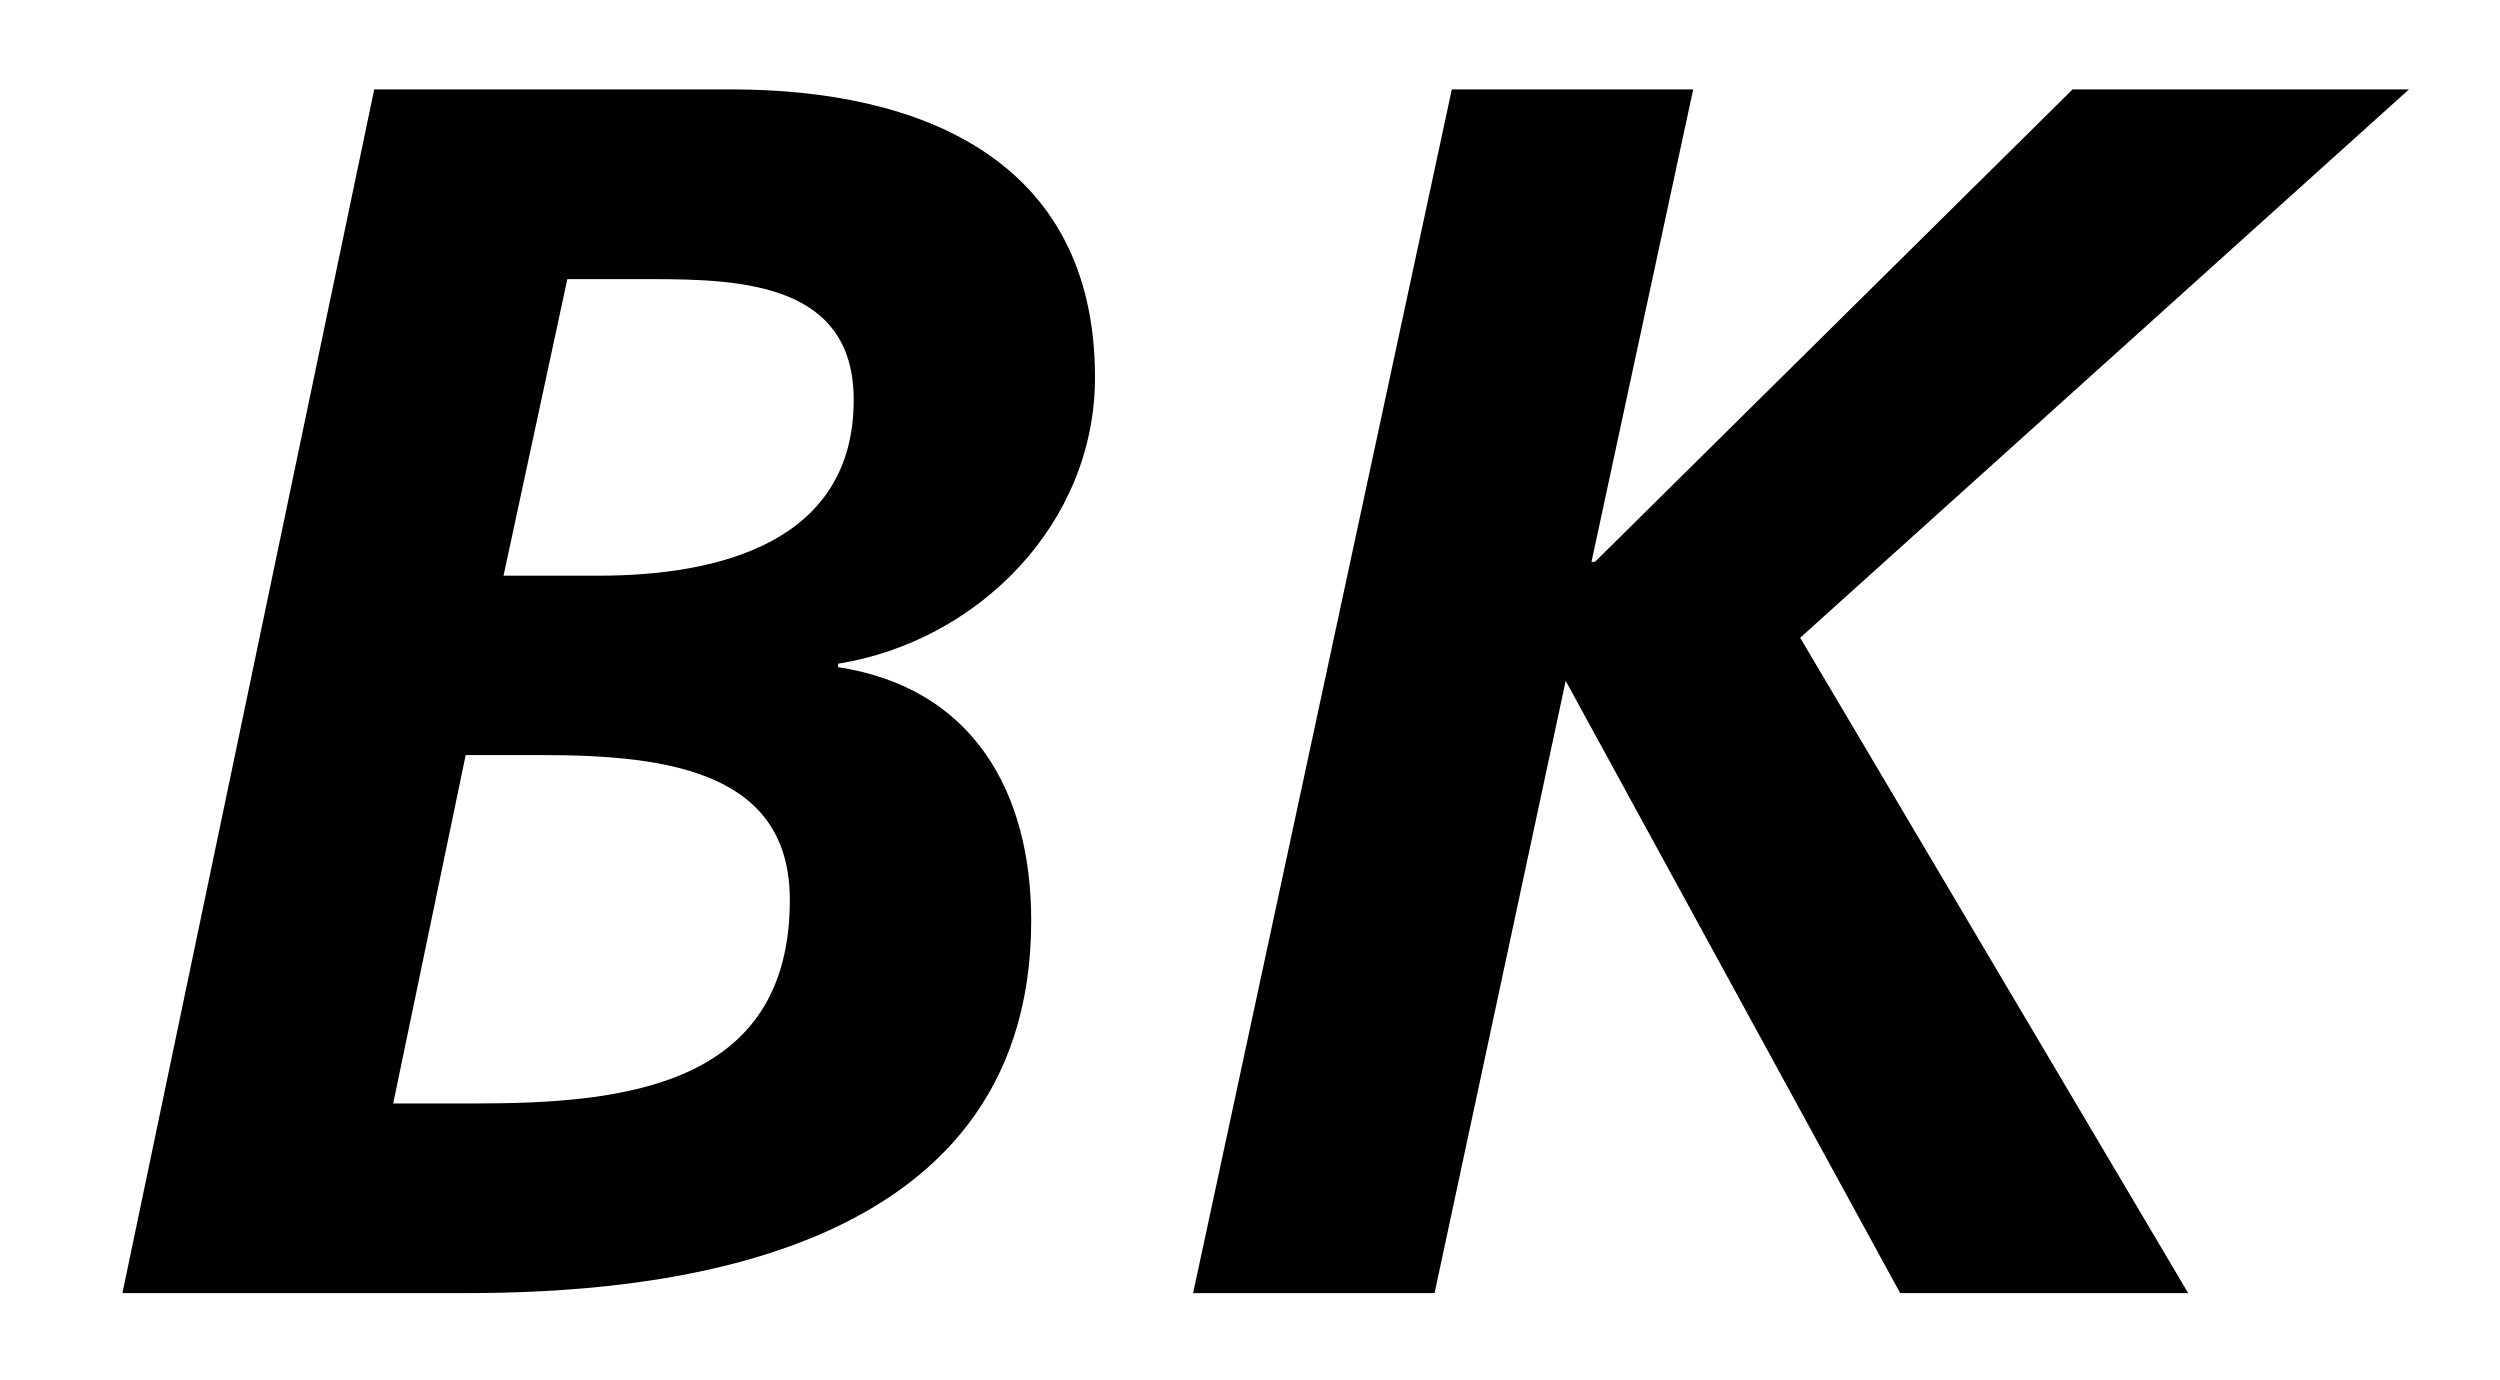
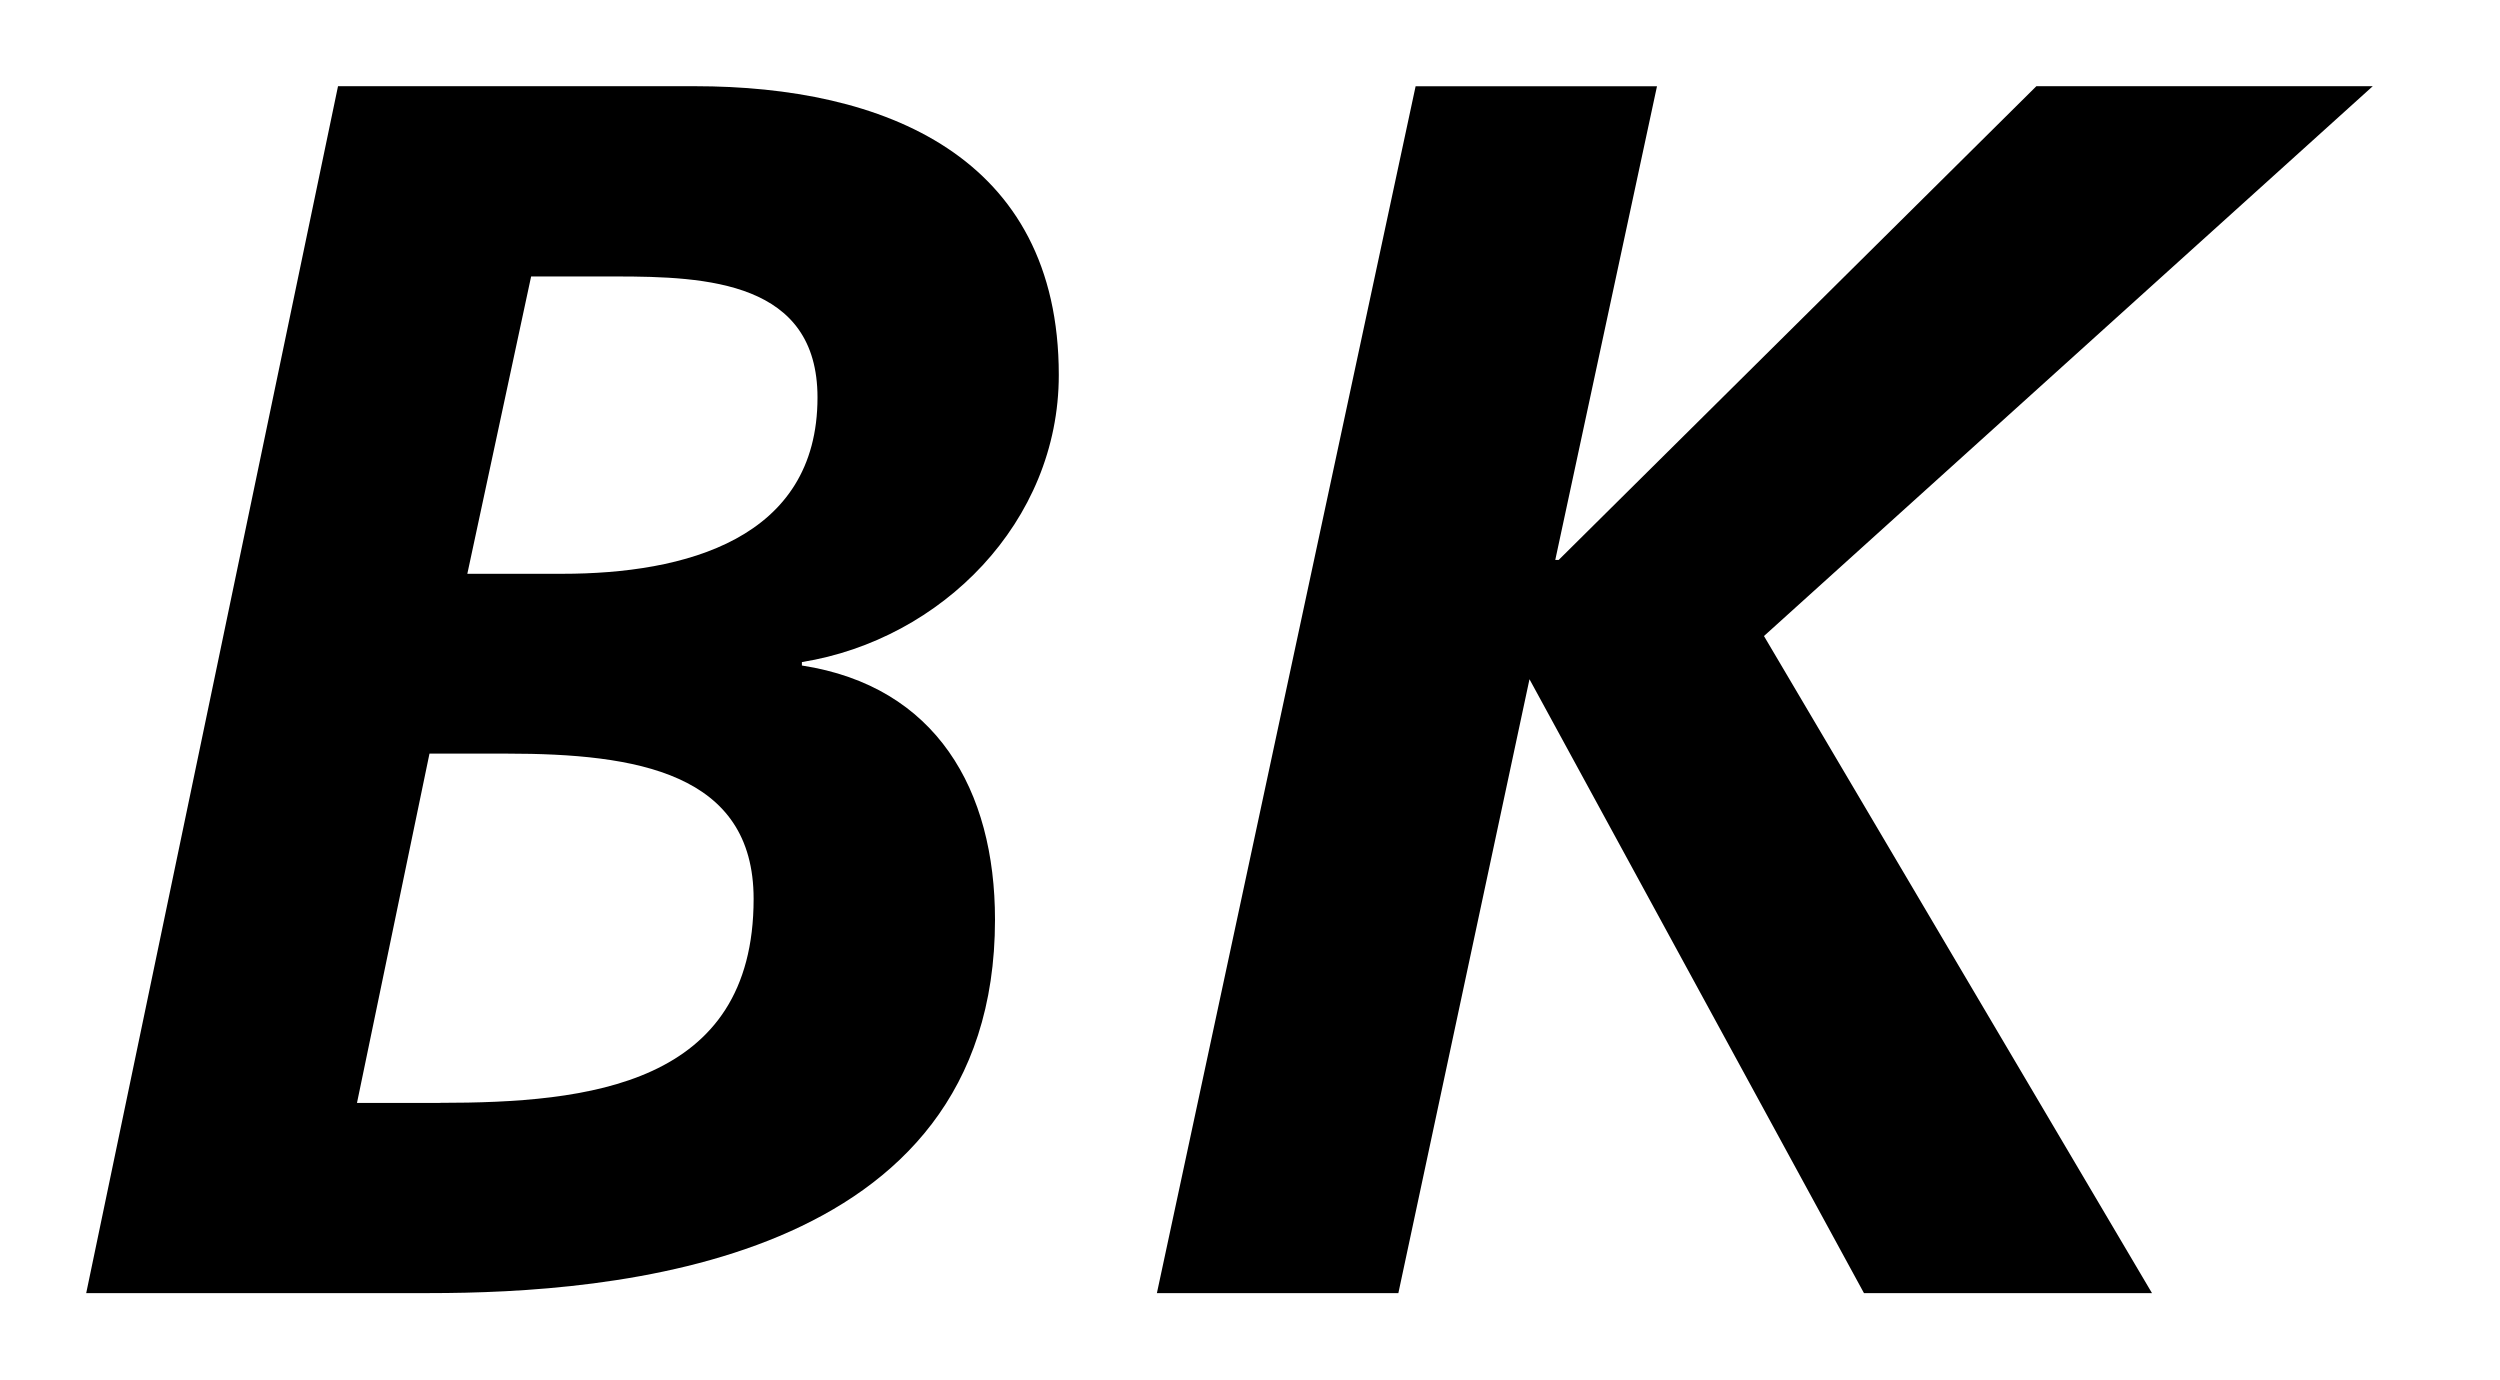
<svg xmlns="http://www.w3.org/2000/svg" width="29" height="16">
-   <path fill-rule="evenodd" clip-rule="evenodd" d="m6.942,6.678h-1.101l.74-3.44h.981c1.06,0,2.341.06,2.341,1.4,0,1.641-1.541,2.04-2.961,2.04zM5.521,12.8h-.96l.841-4.041h.899c1.501,0,2.861.22,2.861,1.681,0,2.16-1.921,2.36-3.641,2.36zM8.482,1.037h-4.141L1.42,15h3.982c2.08,0,6.56-.32,6.56-4.321,0-1.5-.68-2.7-2.24-2.94v-.04c1.62-.26,2.98-1.621,2.98-3.321,0-2.541-2.04-3.341-4.22-3.341zm9.979,5.481,1.18-5.481h-2.8l-3.001,13.963h2.801l1.521-7.102,3.88,7.102h3.341l-4.501-7.602,7.062-6.361h-3.902l-5.541,5.481h-.04z" />
+   <path fill-rule="evenodd" clip-rule="evenodd" d="m6.522,6.656h-1.101l.74-3.449h.981c1.06,0,2.341.06,2.341,1.404,0,1.645-1.541,2.045-2.961,2.045zM5.101,12.794h-.96l.841-4.052h.899c1.501,0,2.861.221,2.861,1.685,0,2.166-1.921,2.366-3.641,2.366zM8.062,1H3.921L1,15h3.982c2.08,0,6.56-.321,6.56-4.332,0-1.504-.68-2.707-2.24-2.948v-.04c1.62-.261,2.98-1.625,2.98-3.33C12.282,1.802,10.242,1,8.062,1zm9.979,5.496,1.18-5.495h-2.8L13.42,15h2.801l1.521-7.121L21.622,15h3.341l-4.501-7.622,7.062-6.378h-3.902l-5.541,5.495h-.04z" />
</svg>
